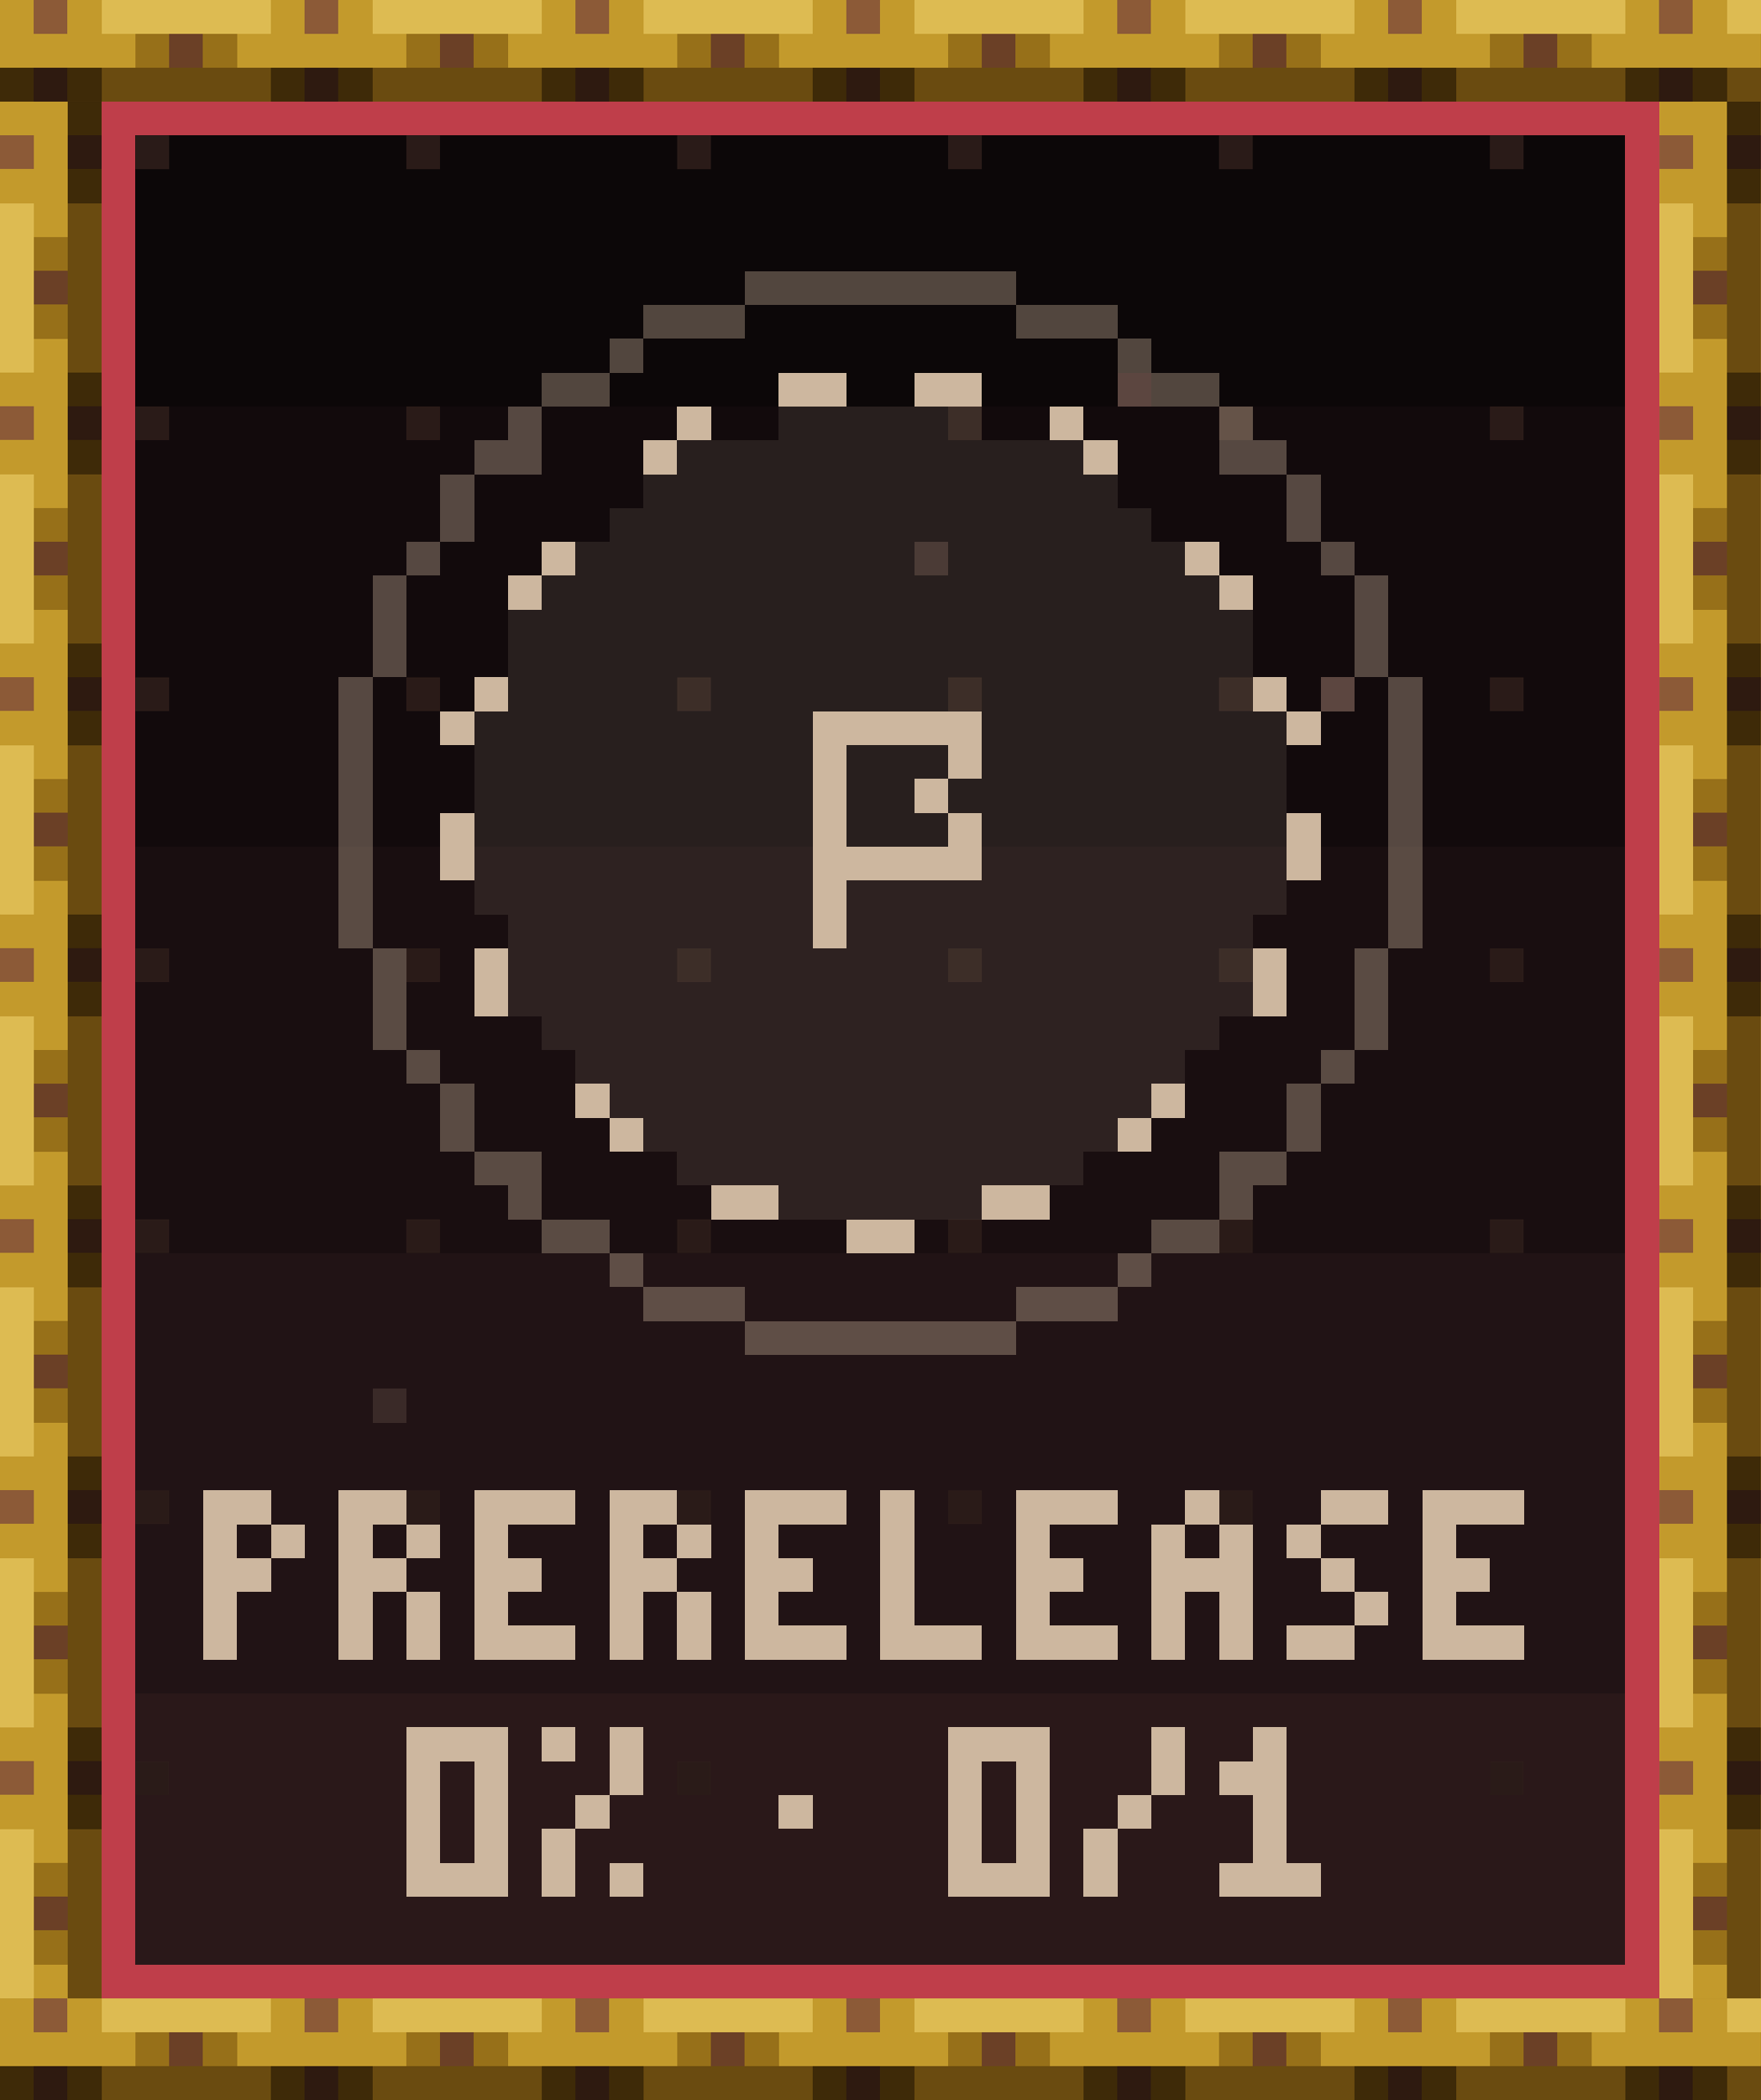
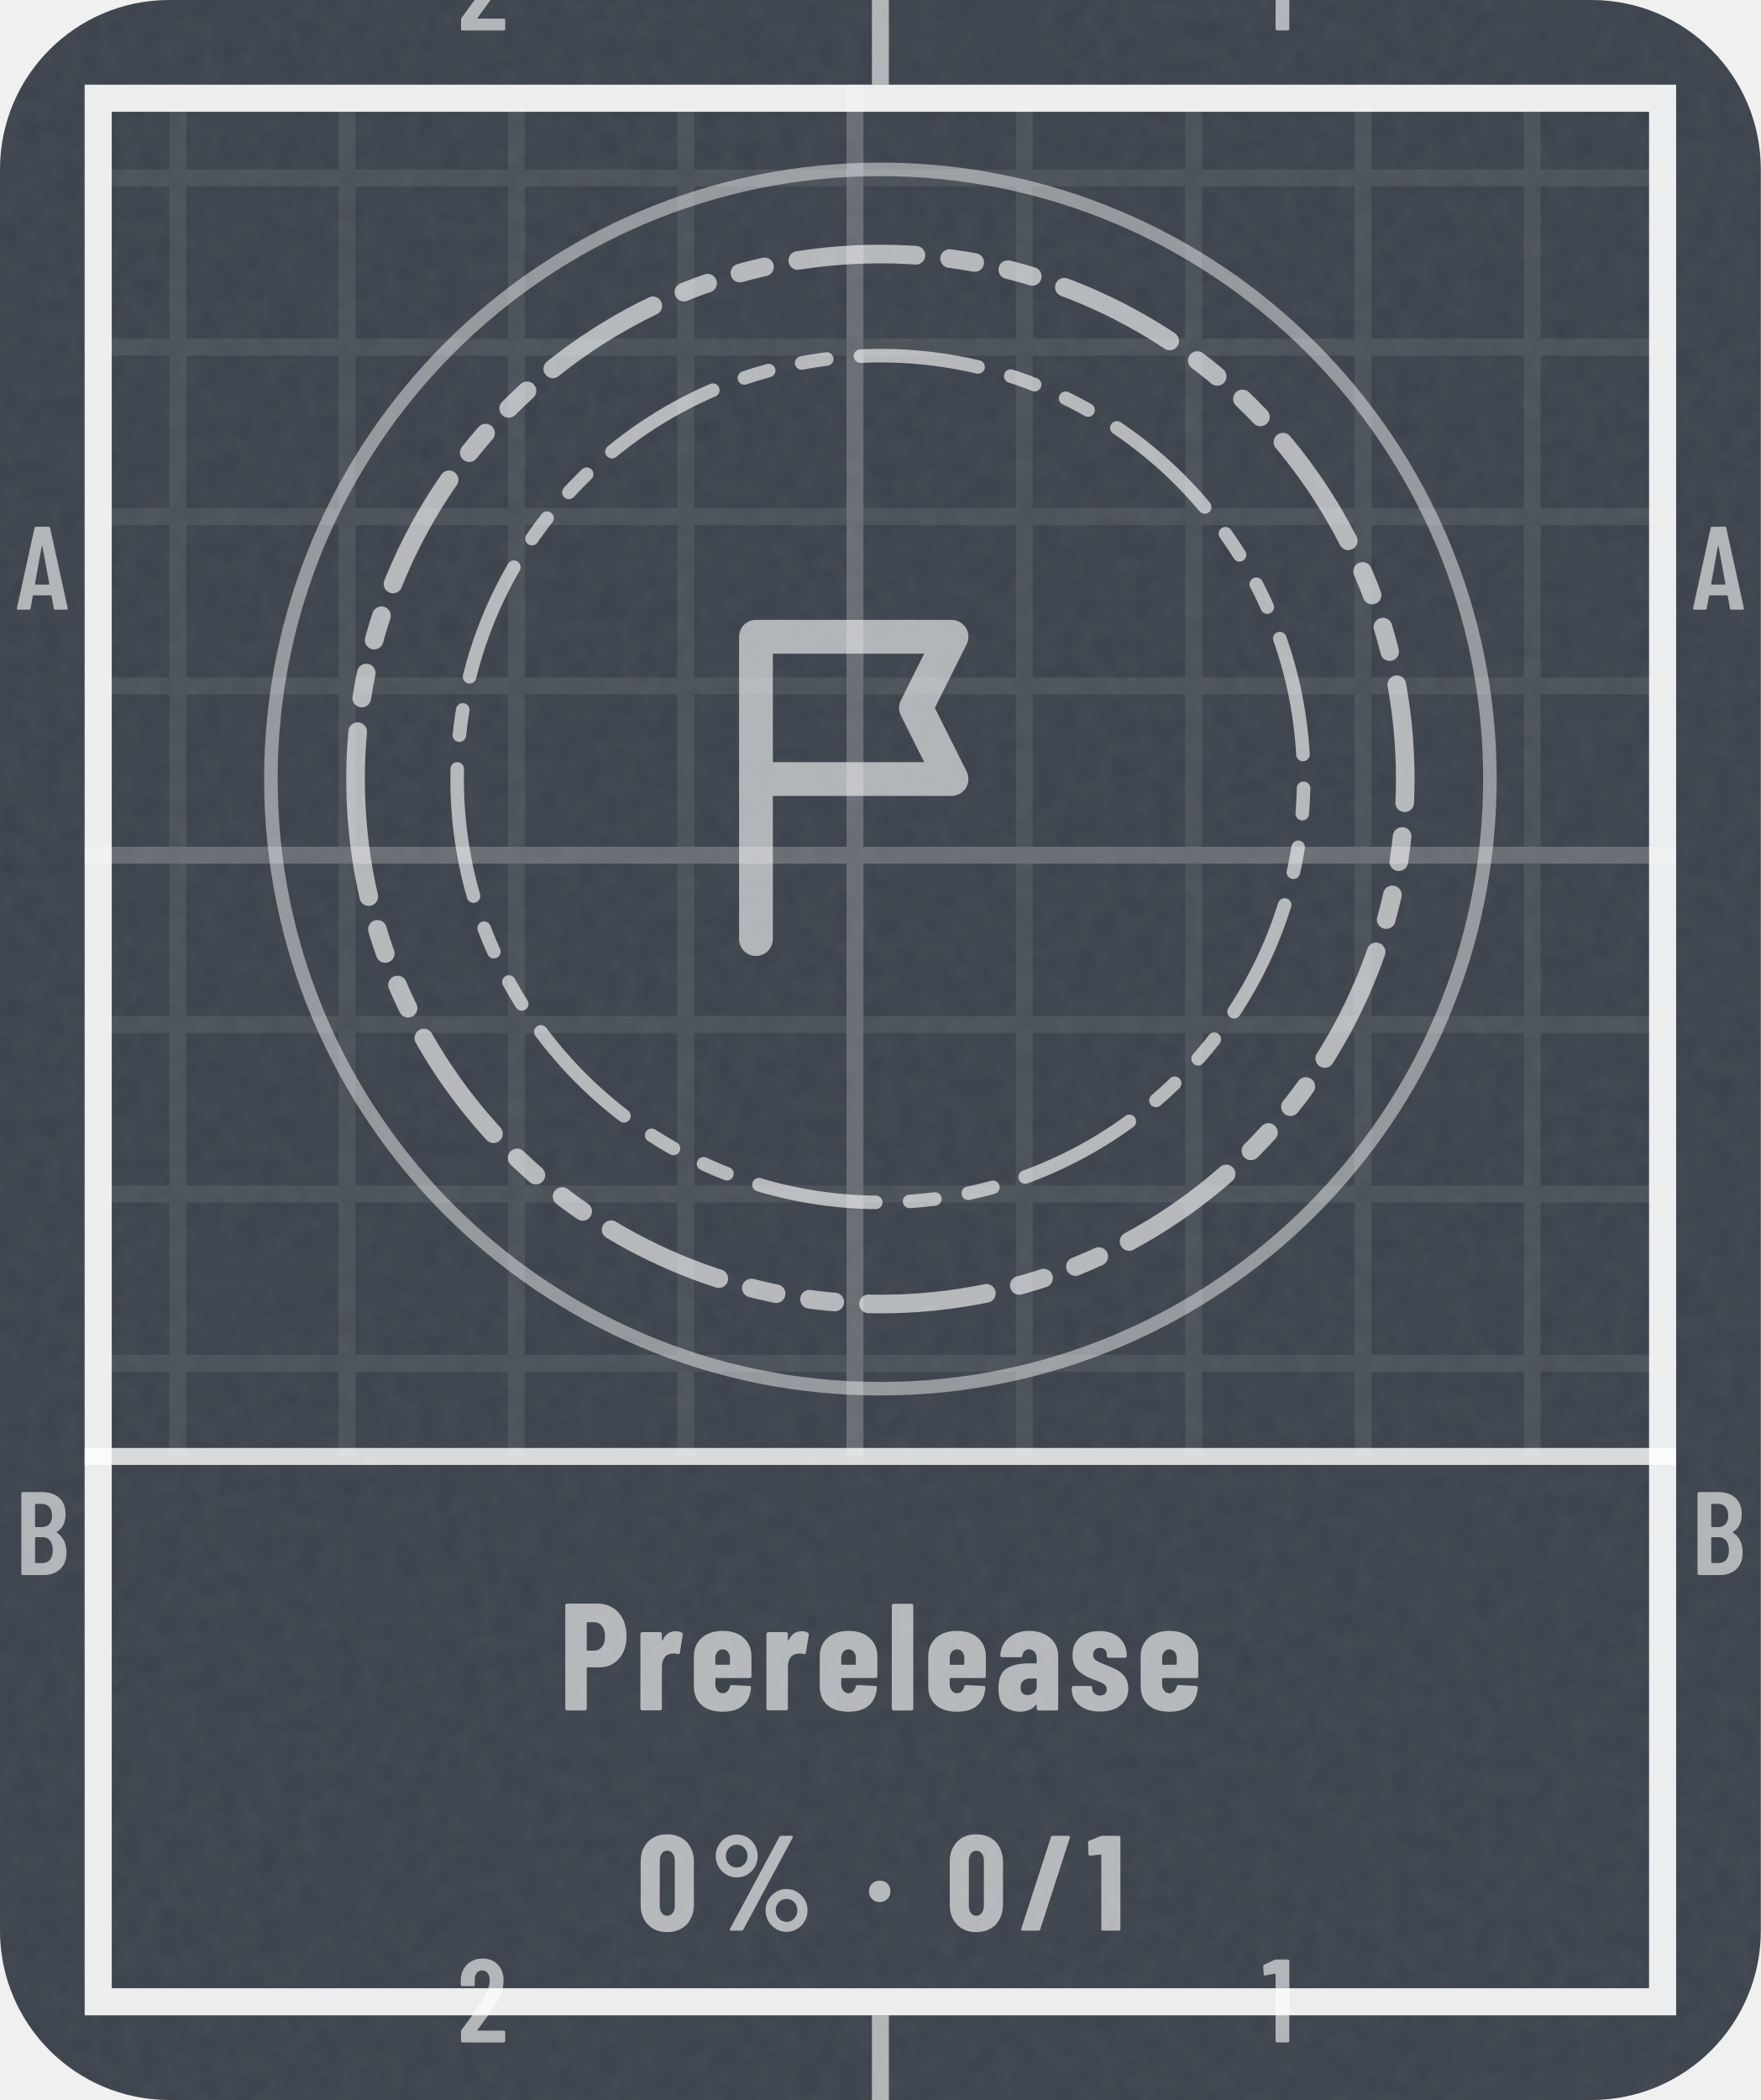
- <svg xmlns="http://www.w3.org/2000/svg" width="104" height="124" viewBox="0 0 104 124" role="img" aria-label="Prerelease: 0% (0 of 1)" shape-rendering="crispEdges">
-   <g transform="scale(2)">
-     <defs>
-       <pattern id="tgd" width="8" height="8" patternUnits="userSpaceOnUse">
-         <rect x="4" y="4" width="1" height="1" fill="#2A1B18" />
-       </pattern>
-       <pattern id="rodh" width="8" height="3" patternUnits="userSpaceOnUse">
-         <path stroke="#2E1A10" d="M1 2.5h1" />
-         <path stroke="#3E2A08" d="M0 2.5h1m1 0h1" />
-         <path stroke="#6A4B10" d="M3 2.5h5" />
-         <path stroke="#6B4026" d="M5 1.5h1" />
-         <path stroke="#8C5A37" d="M1 .5h1" />
-         <path stroke="#977019" d="M4 1.5h1m1 0h1" />
-         <path stroke="#C39A2C" d="M0 .5h1m1 0h1m-3 1h4m3 0h1" />
-         <path stroke="#DDBB52" d="M3 .5h5" />
-       </pattern>
-       <pattern id="rodv" width="3" height="8" patternUnits="userSpaceOnUse">
-         <path stroke="#2E1A10" d="M2 1.5h1" />
-         <path stroke="#3E2A08" d="M2 .5h1m-1 2h1" />
-         <path stroke="#6A4B10" d="M2.5 3v5" />
-         <path stroke="#6B4026" d="M1 5.5h1" />
-         <path stroke="#8C5A37" d="M0 1.5h1" />
-         <path stroke="#977019" d="M1 4.5h1m-1 2h1" />
-         <path stroke="#C39A2C" d="M0 .5h2m-1 1h1m-2 1h2m-1 1h1m-1 4h1" />
-         <path stroke="#DDBB52" d="M.5 3v5" />
-       </pattern>
-       <rect id="rodH" width="52" height="3" fill="url(#rodh)" />
-       <rect id="rodV" width="3" height="56" fill="url(#rodv)" />
-       <path id="q0" d="M0 .5h2m-2 1h1m1 0h1m-3 1h2m-1.5 .5v2" />
-       <path id="q1" d="M0 .5h2m-2 1h1m1 0h1m-3 1h2m-1.5 .5v2m2-2v2" />
-       <path id="q2" d="M0 .5h3m-3 1h1m-1 1h2m-2 1h1m-1 1h3" />
-       <path id="q3" d="M.5 0v4m-.5 .5h3" />
-       <path id="q4" d="M1 .5h1m-2 1h1m1 0h1m-3 1h3m-2.5 .5v2m2-2v2" />
-       <path id="q5" d="M1 .5h2m-3 1h1m0 1h1m0 1h1m-3 1h2" />
-       <path id="q6" d="M0 .5h3m-2.5 .5v3m2-3v3m-2.5 .5h3" />
-       <path id="q7" d="M0 .5h1m1.5-.5v2m-1.5 .5h1m-1.5 .5v2m1.5-.5h1" />
-       <path id="q8" d="M0 2.5h1" />
-       <path id="q9" d="M2.5 0v2m-1.5 .5h1m-1.5 .5v2" />
-       <path id="q10" d="M1 .5h1m-2 1h2m-.5 .5v2m-1.5 .5h3" />
-     </defs>
-     <rect x="0" y="0" width="52" height="12" fill="#0C0708" />
-     <rect x="0" y="12" width="52" height="13" fill="#120A0C" />
-     <rect x="0" y="25" width="52" height="12" fill="#190E10" />
-     <rect x="0" y="37" width="52" height="13" fill="#211315" />
-     <rect x="0" y="50" width="52" height="12" fill="#2A1819" />
-     <rect x="0" y="0" width="52" height="62" fill="url(#tgd)" />
-     <path stroke="#3A2A28" d="M27 16.5h1m-17 25h1" />
-     <path stroke="#5C4640" d="M33 11.5h1m5 9h1" />
-     <use href="#rodH" x="0" y="0" />
-     <use href="#rodH" x="0" y="59" />
-     <use href="#rodV" x="0" y="3" />
-     <use href="#rodV" x="49" y="3" />
-     <path stroke="#BF3E4A" d="M3 3.5h46m-45.5 .5v54m45-54v54m-45.5 .5h46" />
-     <path stroke="#CDB79F" d="M23 11.5h2m2 0h2m-9 1h1m10 0h1m-13 1h1m12 0h1m-17 3h1m18 0h1m-21 1h1m20 0h1m-23 3h1m22 0h1m-25 1h1m10 0h5m9 0h1m-14.5 .5v3m3.5-2.5h1m-2 1h1m-14.5 .5v2m14.5-1.5h1m9.5-.5v2m-14.5-.5h5m-4.5 .5v2m-10 0v2m23-2v2m-20.5 2.5h1m16 0h1m-17 1h1m14 0h1m-13 2h2m6 0h2m-6 1h2" />
-     <path stroke="#CDB79F" stroke-opacity=".12" d="M23 12.5h6m-9 1h12m-13 1h14m-15 1h16m-17 1h18m-19 1h20m-21 1h22m-22 1h22m-22 1h22m-23 1h10m5 0h9m-24 1h10m1 0h3m1 0h9m-24 1h10m1 0h2m1 0h10m-24 1h10m1 0h3m1 0h9m-24 1h10m5 0h9m-24 1h10m1 0h13m-23 1h9m1 0h12m-22 1h22m-22 1h22m-21 1h20m-19 1h18m-17 1h16m-15 1h14m-13 1h12m-9 1h6" />
-     <path stroke="#CDB79F" stroke-opacity=".36" d="M22 8.5h8m-11 1h3m8 0h3m-15 1h1m14 0h1m-18 1h2m16 0h2m-21 1h1m20 0h1m-23 1h2m20 0h2m-24.5 .5v2m25-2v2m-26.5 .5h1m26 0h1m-28.5 .5v3m29-3v3m-30 0v8m31-8v8m-30 0v3m29-3v3m-28.5 .5h1m26 0h1m-26.5 .5v2m25-2v2m-24.5 .5h2m20 0h2m-23 1h1m20 0h1m-21 1h2m16 0h2m-18 1h1m14 0h1m-15 1h3m8 0h3m-11 1h8" />
-     <g stroke="#CDB79F">
-       <g transform="translate(0 44)">
-         <use href="#q0" x="6" />
-         <use href="#q1" x="10" />
-         <use href="#q2" x="14" />
-         <use href="#q1" x="18" />
-         <use href="#q2" x="22" />
-         <use href="#q3" x="26" />
-         <use href="#q2" x="30" />
-         <use href="#q4" x="34" />
-         <use href="#q5" x="38" />
-         <use href="#q2" x="42" />
-       </g>
-       <g transform="translate(0 51)">
-         <use href="#q6" x="12" />
-         <use href="#q7" x="16" />
-         <use href="#q8" x="23" />
-         <use href="#q6" x="28" />
-         <use href="#q9" x="32" />
-         <use href="#q10" x="36" />
-       </g>
-     </g>
+ <svg xmlns="http://www.w3.org/2000/svg" width="104" height="124" viewBox="0 0 104 124" role="img" aria-label="Prerelease: 0% (0 of 1)">
+   <style>@keyframes pl{from{stroke-dashoffset:1}}.pl{stroke-dasharray:1;animation:pl 1.6s cubic-bezier(.3,0,.2,1) .15s both}@media (prefers-reduced-motion:reduce){.pl,.sp{animation:none}.sh,.bu{display:none}}</style>
+   <defs>
+     <clipPath id="kc1">
+       <rect x="0" y="0" width="104" height="124" rx="10" />
+     </clipPath>
+     <filter id="kn2" x="0" y="0" width="100%" height="100%">
+       <feTurbulence type="fractalNoise" baseFrequency=".85" numOctaves="2" stitchTiles="stitch" />
+       <feColorMatrix values="0 0 0 0 1 0 0 0 0 1 0 0 0 0 1 0 0 0 0.06 0" />
+     </filter>
+     <pattern id="kp3" width="10" height="10" patternUnits="userSpaceOnUse">
+       <path d="M10 .5H.5V10" fill="none" stroke="#FFFFFF" stroke-opacity="0.075" />
+     </pattern>
+     <pattern id="kp4" width="50" height="50" patternUnits="userSpaceOnUse">
+       <path d="M50 .5H.5V50" fill="none" stroke="#FFFFFF" stroke-opacity="0.16" />
+     </pattern>
+     <clipPath id="kc5">
+       <path clip-rule="evenodd" d="M5 5h94v114h-94zM5 86h94v33h-94z" />
+     </clipPath>
+     <path id="m49" d="M122 700H218Q223 700 226 696Q230 693 230 688V12Q230 7 226 4Q223 0 218 0H126Q121 0 118 4Q114 7 114 12V576Q114 578 112 580Q111 582 109 581L27 565H24Q13 565 13 576L10 643Q10 653 18 657L107 697Q114 700 122 700Z" />
+     <path id="m50" d="M173 100H392Q397 100 400 96Q404 93 404 88V12Q404 7 400 4Q397 0 392 0H43Q38 0 34 4Q31 7 31 12V92Q31 101 36 107L75 160Q114 212 152 266Q189 320 215 363Q273 459 273 522Q273 562 256 585Q238 608 209 608Q180 608 163 586Q146 563 147 526V487Q147 482 144 478Q140 475 135 475H41Q36 475 32 478Q29 482 29 487V530Q33 610 84 659Q134 708 214 708Q293 708 342 656Q390 605 390 521Q390 471 373 422Q356 373 319 317Q294 277 260 229Q225 181 214 166Q184 126 170 106Q168 104 169 102Q170 100 173 100Z" />
+     <path id="m65" d="M325 11 306 116Q306 121 300 121H154Q148 121 148 116L129 11Q128 0 116 0H25Q11 0 14 13L162 689Q164 700 175 700H281Q292 700 294 689L442 13V9Q442 0 431 0H338Q326 0 325 11ZM171 212H282Q288 212 287 217L229 533Q228 536 226 536Q224 536 223 533L166 217Q165 212 171 212Z" />
+     <path id="m66" d="M242 0H66Q61 0 58 4Q54 7 54 12V688Q54 693 58 696Q61 700 66 700H224Q319 700 373 652Q427 604 427 512Q427 409 354 365Q349 362 352 359Q391 334 413 292Q435 250 435 192Q435 100 382 50Q328 0 242 0ZM170 595V409Q170 404 175 404H226Q267 404 290 429Q313 454 313 500Q313 548 290 574Q267 600 226 600H175Q170 600 170 595ZM319 208Q319 260 296 290Q273 319 233 319H175Q170 319 170 314V106Q170 101 175 101H233Q273 101 296 129Q319 157 319 208Z" />
+     <path id="n37" d="M44 551Q44 594 65 630Q86 666 122 688Q158 709 200 709Q242 709 278 688Q313 666 334 630Q354 594 354 551Q354 508 334 472Q313 435 278 414Q242 393 200 393Q158 393 122 414Q86 435 65 472Q44 508 44 551ZM150 14 514 692Q518 700 529 700H604Q611 700 613 696Q615 692 612 686L248 8Q244 0 233 0H158Q151 0 149 4Q147 8 150 14ZM279 551Q279 586 256 610Q233 635 200 635Q166 635 142 610Q119 586 119 551Q119 515 142 490Q166 466 200 466Q234 466 256 491Q279 516 279 551ZM412 150Q412 193 433 229Q454 265 490 286Q525 307 567 307Q609 307 644 286Q680 265 701 229Q722 193 722 150Q722 107 701 70Q680 34 644 12Q609 -9 567 -9Q525 -9 490 12Q454 34 433 70Q412 107 412 150ZM647 150Q647 185 624 210Q600 234 567 234Q533 234 510 210Q487 185 487 150Q487 114 510 90Q533 65 567 65Q601 65 624 90Q647 115 647 150Z" />
+     <path id="n47" d="M18 14 237 690Q240 700 250 700H367Q373 700 376 696Q379 693 377 686L158 10Q155 0 145 0H28Q22 0 19 4Q16 7 18 14Z" />
+     <path id="n48" d="M30 191V509Q30 600 84 656Q138 711 226 711Q284 711 329 686Q374 661 398 615Q423 569 423 509V191Q423 131 398 85Q374 39 329 14Q284 -11 226 -11Q138 -11 84 44Q30 100 30 191ZM282 183V517Q282 550 266 570Q251 590 226 590Q201 590 186 570Q171 550 171 517V183Q171 150 186 130Q201 110 226 110Q251 110 266 130Q282 150 282 183Z" />
+     <path id="n49" d="M115 700H236Q241 700 244 696Q248 693 248 688V12Q248 7 244 4Q241 0 236 0H119Q114 0 110 4Q107 7 107 12V558Q107 562 102 562L25 553H23Q12 553 12 564L9 650Q9 660 18 664L100 697Q108 700 115 700Z" />
+     <path id="n80" d="M445 488Q445 395 395 339Q345 283 264 283H189Q184 283 184 278V12Q184 7 180 4Q177 0 172 0H55Q50 0 46 4Q43 7 43 12V689Q43 694 46 698Q50 701 55 701H257Q312 701 355 674Q398 647 422 598Q445 550 445 488ZM304 485Q304 529 284 554Q265 579 233 579H189Q184 579 184 574V398Q184 393 189 393H233Q265 393 284 418Q304 442 304 485Z" />
+     <path id="n97" d="M415 355V12Q415 7 412 4Q408 0 403 0H286Q281 0 278 4Q274 7 274 12V34Q274 37 272 38Q270 39 268 36Q235 -6 166 -8Q108 -8 66 24Q23 56 23 146Q23 239 74 274Q126 309 223 309H269Q274 309 274 314V339Q274 366 260 384Q245 401 223 401Q206 401 194 390Q183 380 180 361Q179 349 167 349L47 350Q35 350 35 362Q40 435 92 478Q144 522 224 522Q309 522 362 476Q415 430 415 355ZM274 158V205Q274 210 269 210H228Q201 210 184 194Q168 179 168 152Q168 127 180 114Q193 101 214 101Q237 101 256 116Q274 132 274 158Z" />
+     <path id="n101" d="M397 213H177Q172 213 172 208V171Q172 146 186 130Q199 113 220 113Q239 113 251 126Q263 138 267 157Q270 167 280 167L395 161Q400 161 404 158Q407 154 406 148Q399 71 352 32Q306 -8 220 -8Q131 -8 81 36Q31 81 31 160V354Q31 430 82 476Q132 522 220 522Q308 522 358 476Q409 430 409 354V225Q409 220 406 216Q402 213 397 213ZM172 344V305Q172 300 177 300H263Q268 300 268 305V344Q268 369 254 385Q241 401 220 401Q199 401 186 385Q172 369 172 344Z" />
+     <path id="n108" d="M34 12V688Q34 693 38 696Q41 700 46 700H163Q168 700 172 696Q175 693 175 688V12Q175 7 172 4Q168 0 163 0H46Q41 0 38 4Q34 7 34 12Z" />
+     <path id="n114" d="M310 510Q318 505 316 495L297 378Q296 367 283 370Q272 374 256 374Q241 374 230 370Q207 366 193 342Q179 319 179 288V13Q179 8 176 4Q172 1 167 1H50Q45 1 42 4Q38 8 38 13V502Q38 507 42 510Q45 514 50 514H167Q172 514 176 510Q179 507 179 502V463Q179 459 180 458Q182 458 184 461Q211 520 268 520Q295 520 310 510Z" />
+     <path id="n115" d="M24 142V149Q24 154 28 158Q31 161 36 161H146Q151 161 154 158Q158 154 158 149V146Q158 125 173 112Q188 98 210 98Q230 98 242 110Q253 121 253 139Q253 161 234 174Q215 186 192 194Q168 203 159 206Q104 226 66 262Q29 297 29 364Q29 437 77 479Q125 521 205 521Q288 521 336 477Q385 433 385 358Q385 353 382 350Q378 346 373 346H266Q261 346 258 350Q254 353 254 358V366Q254 386 242 398Q229 411 209 411Q188 411 176 398Q164 384 164 366Q164 342 184 328Q205 315 247 299Q290 283 320 266Q351 250 373 220Q395 189 395 143Q395 74 344 34Q294 -7 210 -7Q125 -7 74 34Q24 74 24 142Z" />
+     <path id="n183" d="M34 290Q34 325 56 347Q78 369 113 369Q148 369 170 347Q192 325 192 290Q192 256 170 234Q147 211 113 211Q79 211 56 234Q34 256 34 290Z" />
+   </defs>
+   <rect y="0" width="104" height="124" rx="10" fill="#3A414A" />
+   <rect y="0" width="104" height="124" clip-path="url(#kc1)" filter="url(#kn2)" />
+   <g clip-path="url(#kc5)">
+     <rect y="0" width="104" height="124" fill="url(#kp3)" />
+     <rect y="0" width="104" height="124" fill="url(#kp4)" />
+   </g>
+   <rect x="5.8" y="5.8" width="92.4" height="112.4" fill="none" stroke="#FFFFFF" stroke-opacity="0.9" stroke-width="1.6" />
+   <path d="M52 0V5M52 119V124" stroke="#FFFFFF" stroke-opacity="0.6" />
+   <g transform="scale(0.007 -0.007)" fill="#FFFFFF" fill-opacity="0.6">
+     <use href="#m50" x="3859" y="-257" />
+     <use href="#m50" x="3859" y="-17229" />
+     <use href="#m49" x="10649" y="-257" />
+     <use href="#m49" x="10649" y="-17229" />
+     <use href="#m65" x="129" y="-5143" />
+     <use href="#m65" x="14272" y="-5143" />
+     <use href="#m66" x="126" y="-13286" />
+     <use href="#m66" x="14269" y="-13286" />
+   </g>
+   <path d="M5 86H99" stroke="#FFFFFF" stroke-opacity=".8" stroke-width="1" />
+   <circle cx="52" cy="46" r="36" fill="none" stroke="#FFFFFF" stroke-opacity=".45" stroke-width=".8" />
+   <path d="M21 46a31 31 0 1 0 62 0a31 31 0 1 0 -62 0Z" fill="none" stroke="#FFFFFF" stroke-width="1.1" stroke-opacity="0.62" stroke-dasharray="7 2 1.5 2 1.5 2" stroke-linejoin="round" stroke-linecap="round" />
+   <path d="M27 46a25 25 0 1 0 50 0a25 25 0 1 0 -50 0Z" fill="none" stroke="#FFFFFF" stroke-width="0.8" stroke-opacity="0.62" stroke-dasharray="7 2 1.5 2 1.5 2" stroke-linejoin="round" stroke-linecap="round" />
+   <g transform="translate(39.4 33.4) scale(1.05)" fill="none" stroke="#FFFFFF" stroke-width="1.9" stroke-linecap="round" stroke-linejoin="round" stroke-opacity="0.6">
+     <path d="M5 21V4M5 4h11l-2 4 2 4H5" />
+   </g>
+   <g transform="translate(33 101) scale(0.009 -0.009)" fill="#FFFFFF" fill-opacity="0.62">
+     <use href="#n80" x="0" />
+     <use href="#n114" x="498" />
+     <use href="#n101" x="856" />
+     <use href="#n114" x="1325" />
+     <use href="#n101" x="1682" />
+     <use href="#n108" x="2152" />
+     <use href="#n101" x="2394" />
+     <use href="#n97" x="2863" />
+     <use href="#n115" x="3343" />
+     <use href="#n101" x="3788" />
+   </g>
+   <g transform="translate(37.6 114) scale(0.008 -0.008)" fill="#FFFFFF" fill-opacity="0.62">
+     <use href="#n48" x="0" />
+     <use href="#n37" x="540" />
+     <use href="#n183" x="1682" />
+     <use href="#n48" x="2282" />
+     <use href="#n47" x="2822" />
+     <use href="#n49" x="3324" />
  </g>
</svg>
